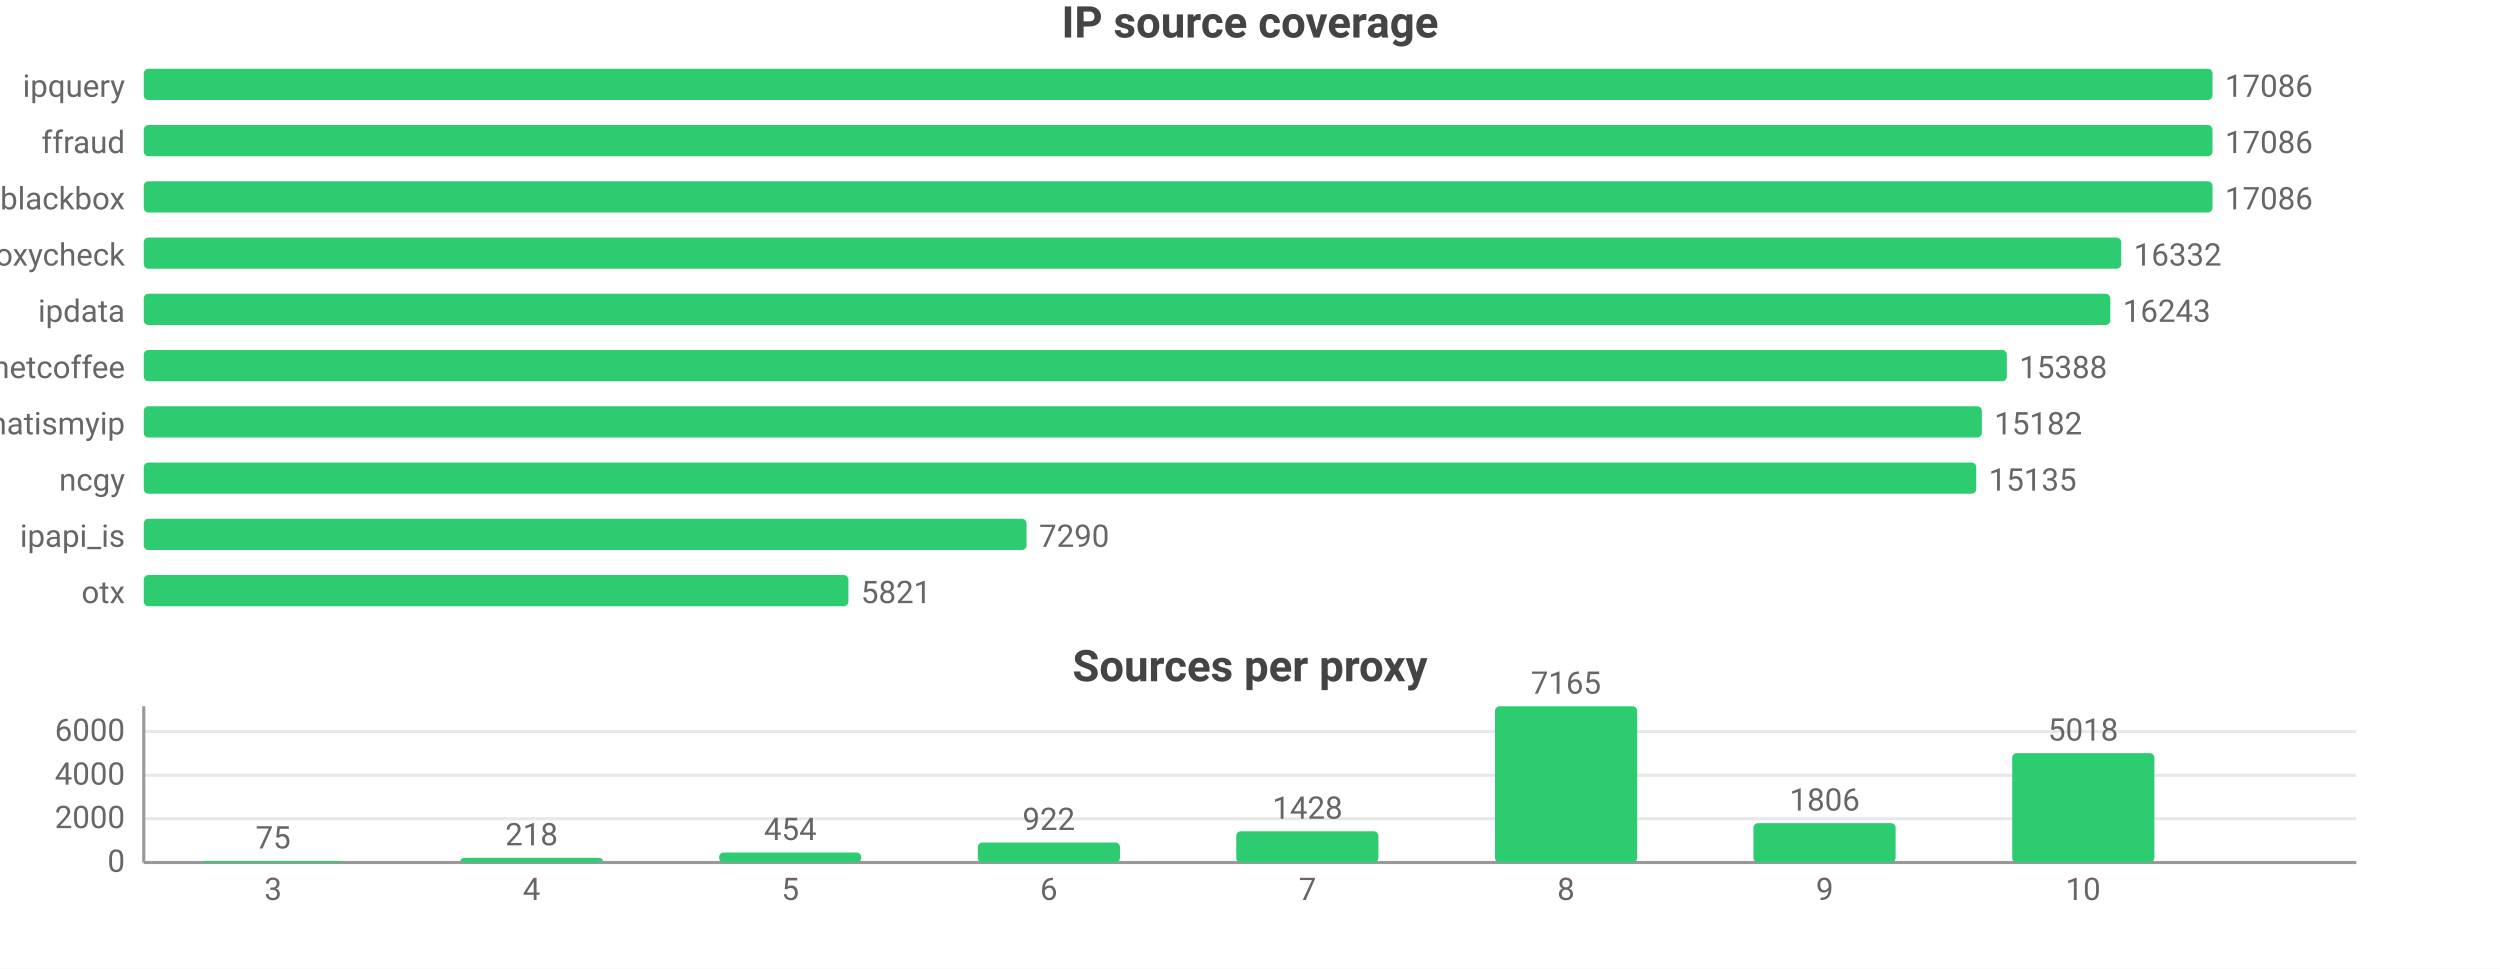
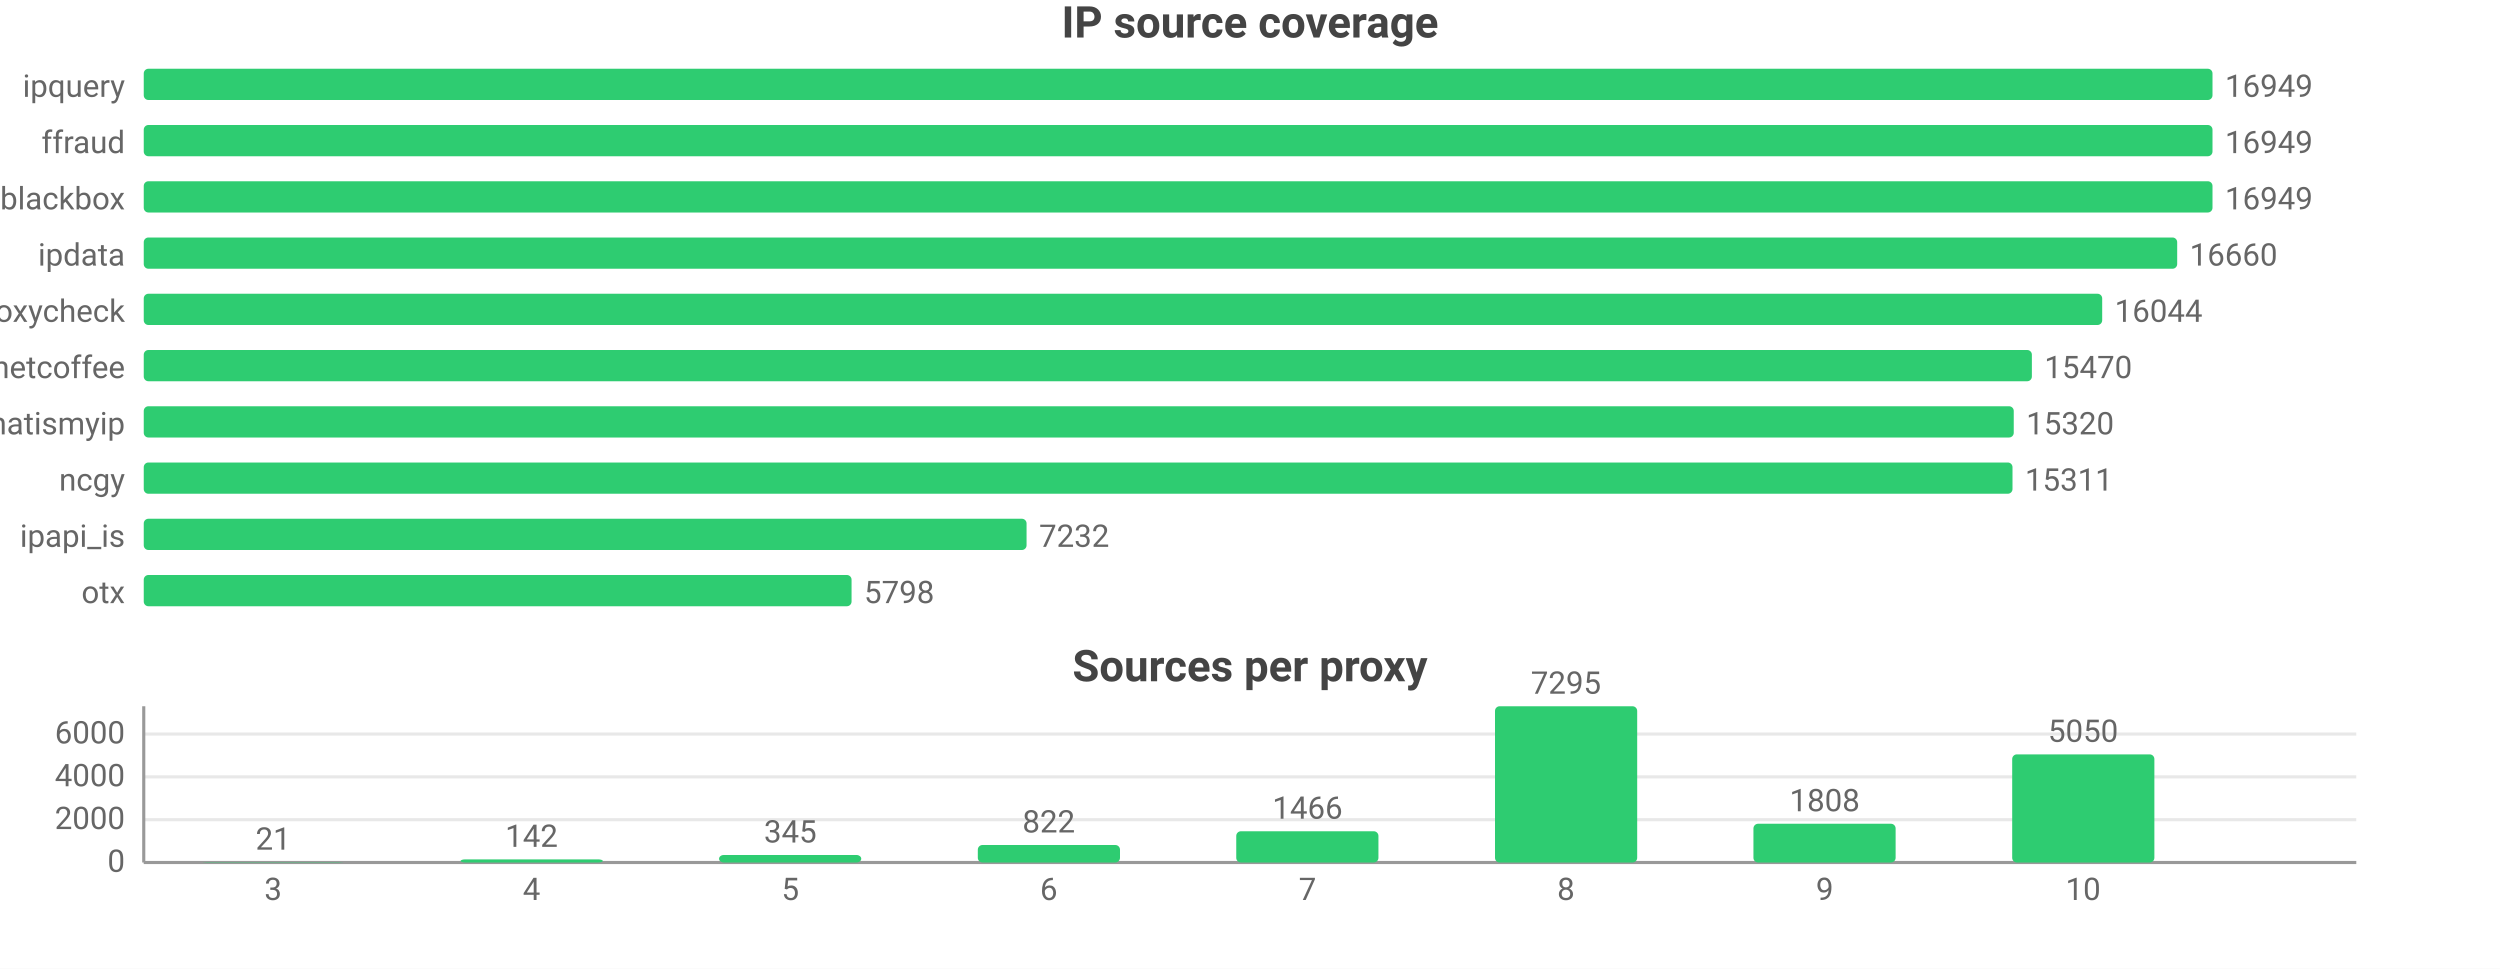
<svg xmlns="http://www.w3.org/2000/svg" width="800" height="310" viewBox="0 0 800 310">
  <rect width="800" height="310" fill="#ffffff" />
  <style>text{font-family:system-ui,-apple-system,'Segoe UI',Roboto,sans-serif}.g{stroke:#e8e8e8;stroke-width:1}.a{stroke:#999;stroke-width:1}.t{font-size:10px;fill:#666}.m{font-size:10px;text-anchor:middle;fill:#666}.e{font-size:10px;text-anchor:end;fill:#666}.l{font-size:11px;fill:#333}.tt{font-size:14px;font-weight:600;text-anchor:middle;fill:#444}.em{font-size:13px;text-anchor:middle;fill:#999}</style>
  <text class="tt" x="400.0" y="12">IP source coverage</text>
  <text class="e" x="40" y="31">ipquery</text>
  <rect x="46" y="22" width="662" height="10" fill="#2ecc71" rx="1.5" />
-   <text class="t" x="712" y="31">17086</text>
+   <text class="t" x="712" y="31">16949</text>
  <text class="e" x="40" y="49">ffraud</text>
  <rect x="46" y="40" width="662" height="10" fill="#2ecc71" rx="1.5" />
-   <text class="t" x="712" y="49">17086</text>
+   <text class="t" x="712" y="49">16949</text>
  <text class="e" x="40" y="67">blackbox</text>
  <rect x="46" y="58" width="662" height="10" fill="#2ecc71" rx="1.5" />
-   <text class="t" x="712" y="67">17086</text>
-   <text class="e" x="40" y="85">proxycheck</text>
-   <rect x="46" y="76" width="632.8" height="10" fill="#2ecc71" rx="1.5" />
-   <text class="t" x="682.8" y="85">16332</text>
-   <text class="e" x="40" y="103">ipdata</text>
-   <rect x="46" y="94" width="629.3" height="10" fill="#2ecc71" rx="1.5" />
-   <text class="t" x="679.3" y="103">16243</text>
+   <text class="t" x="712" y="67">16949</text>
+   <text class="e" x="40" y="85">ipdata</text>
+   <rect x="46" y="76" width="650.7" height="10" fill="#2ecc71" rx="1.5" />
+   <text class="t" x="700.7" y="85">16660</text>
+   <text class="e" x="40" y="103">proxycheck</text>
+   <rect x="46" y="94" width="626.7" height="10" fill="#2ecc71" rx="1.5" />
+   <text class="t" x="676.7" y="103">16044</text>
  <text class="e" x="40" y="121">netcoffee</text>
-   <rect x="46" y="112" width="596.2" height="10" fill="#2ecc71" rx="1.5" />
-   <text class="t" x="646.2" y="121">15388</text>
+   <rect x="46" y="112" width="604.2" height="10" fill="#2ecc71" rx="1.5" />
+   <text class="t" x="654.2" y="121">15470</text>
  <text class="e" x="40" y="139">whatismyip</text>
-   <rect x="46" y="130" width="588.2" height="10" fill="#2ecc71" rx="1.5" />
-   <text class="t" x="638.2" y="139">15182</text>
+   <rect x="46" y="130" width="598.4" height="10" fill="#2ecc71" rx="1.5" />
+   <text class="t" x="648.4" y="139">15320</text>
  <text class="e" x="40" y="157">ncgy</text>
-   <rect x="46" y="148" width="586.4" height="10" fill="#2ecc71" rx="1.5" />
-   <text class="t" x="636.4" y="157">15135</text>
+   <rect x="46" y="148" width="598.0" height="10" fill="#2ecc71" rx="1.5" />
+   <text class="t" x="648.0" y="157">15311</text>
  <text class="e" x="40" y="175">ipapi_is</text>
  <rect x="46" y="166" width="282.5" height="10" fill="#2ecc71" rx="1.5" />
-   <text class="t" x="332.5" y="175">7290</text>
+   <text class="t" x="332.5" y="175">7232</text>
  <text class="e" x="40" y="193">otx</text>
-   <rect x="46" y="184" width="225.5" height="10" fill="#2ecc71" rx="1.5" />
-   <text class="t" x="275.5" y="193">5821</text>
+   <rect x="46" y="184" width="226.5" height="10" fill="#2ecc71" rx="1.5" />
+   <text class="t" x="276.5" y="193">5798</text>
  <text class="tt" x="400.0" y="218">Sources per proxy</text>
  <line class="g" x1="46" y1="276" x2="754" y2="276" />
  <text class="e" x="40" y="279">0</text>
-   <line class="g" x1="46" y1="262.0" x2="754" y2="262.0" />
-   <text class="e" x="40" y="265.0">2000</text>
-   <line class="g" x1="46" y1="248.1" x2="754" y2="248.1" />
-   <text class="e" x="40" y="251.1">4000</text>
-   <line class="g" x1="46" y1="234.1" x2="754" y2="234.1" />
-   <text class="e" x="40" y="237.1">6000</text>
+   <line class="g" x1="46" y1="262.3" x2="754" y2="262.3" />
+   <text class="e" x="40" y="265.3">2000</text>
+   <line class="g" x1="46" y1="248.6" x2="754" y2="248.6" />
+   <text class="e" x="40" y="251.6">4000</text>
+   <line class="g" x1="46" y1="234.9" x2="754" y2="234.9" />
+   <text class="e" x="40" y="237.9">6000</text>
  <line class="a" x1="46" y1="226" x2="46" y2="276" />
  <line class="a" x1="46" y1="276" x2="754" y2="276" />
-   <rect x="64.6" y="275.5" width="45.5" height="0.5" fill="#2ecc71" rx="1.5" />
-   <text class="m" x="87.4" y="271.5">75</text>
+   <rect x="64.6" y="275.9" width="45.5" height="0.1" fill="#2ecc71" rx="1.5" />
+   <text class="m" x="87.4" y="271.9">21</text>
  <text class="m" x="87.4" y="288">3</text>
-   <rect x="147.4" y="274.5" width="45.5" height="1.5" fill="#2ecc71" rx="1.5" />
-   <text class="m" x="170.1" y="270.5">218</text>
+   <rect x="147.4" y="275.0" width="45.5" height="1.0" fill="#2ecc71" rx="1.5" />
+   <text class="m" x="170.1" y="271.0">142</text>
  <text class="m" x="170.1" y="288">4</text>
-   <rect x="230.1" y="272.8" width="45.5" height="3.2" fill="#2ecc71" rx="1.5" />
-   <text class="m" x="252.9" y="268.8">454</text>
+   <rect x="230.1" y="273.6" width="45.5" height="2.4" fill="#2ecc71" rx="1.5" />
+   <text class="m" x="252.9" y="269.6">345</text>
  <text class="m" x="252.9" y="288">5</text>
-   <rect x="312.9" y="269.6" width="45.5" height="6.4" fill="#2ecc71" rx="1.5" />
-   <text class="m" x="335.6" y="265.6">922</text>
+   <rect x="312.9" y="270.4" width="45.5" height="5.6" fill="#2ecc71" rx="1.5" />
+   <text class="m" x="335.6" y="266.4">822</text>
  <text class="m" x="335.6" y="288">6</text>
  <rect x="395.6" y="266.0" width="45.5" height="10.0" fill="#2ecc71" rx="1.5" />
-   <text class="m" x="418.4" y="262.0">1428</text>
+   <text class="m" x="418.4" y="262.0">1466</text>
  <text class="m" x="418.4" y="288">7</text>
  <rect x="478.4" y="226" width="45.5" height="50" fill="#2ecc71" rx="1.5" />
-   <text class="m" x="501.1" y="222">7165</text>
+   <text class="m" x="501.1" y="222">7295</text>
  <text class="m" x="501.1" y="288">8</text>
-   <rect x="561.1" y="263.4" width="45.5" height="12.6" fill="#2ecc71" rx="1.5" />
-   <text class="m" x="583.9" y="259.4">1806</text>
+   <rect x="561.1" y="263.6" width="45.5" height="12.4" fill="#2ecc71" rx="1.5" />
+   <text class="m" x="583.9" y="259.6">1808</text>
  <text class="m" x="583.9" y="288">9</text>
-   <rect x="643.9" y="241.0" width="45.5" height="35.0" fill="#2ecc71" rx="1.5" />
-   <text class="m" x="666.6" y="237.0">5018</text>
+   <rect x="643.9" y="241.4" width="45.5" height="34.6" fill="#2ecc71" rx="1.5" />
+   <text class="m" x="666.6" y="237.4">5050</text>
  <text class="m" x="666.6" y="288">10</text>
</svg>
